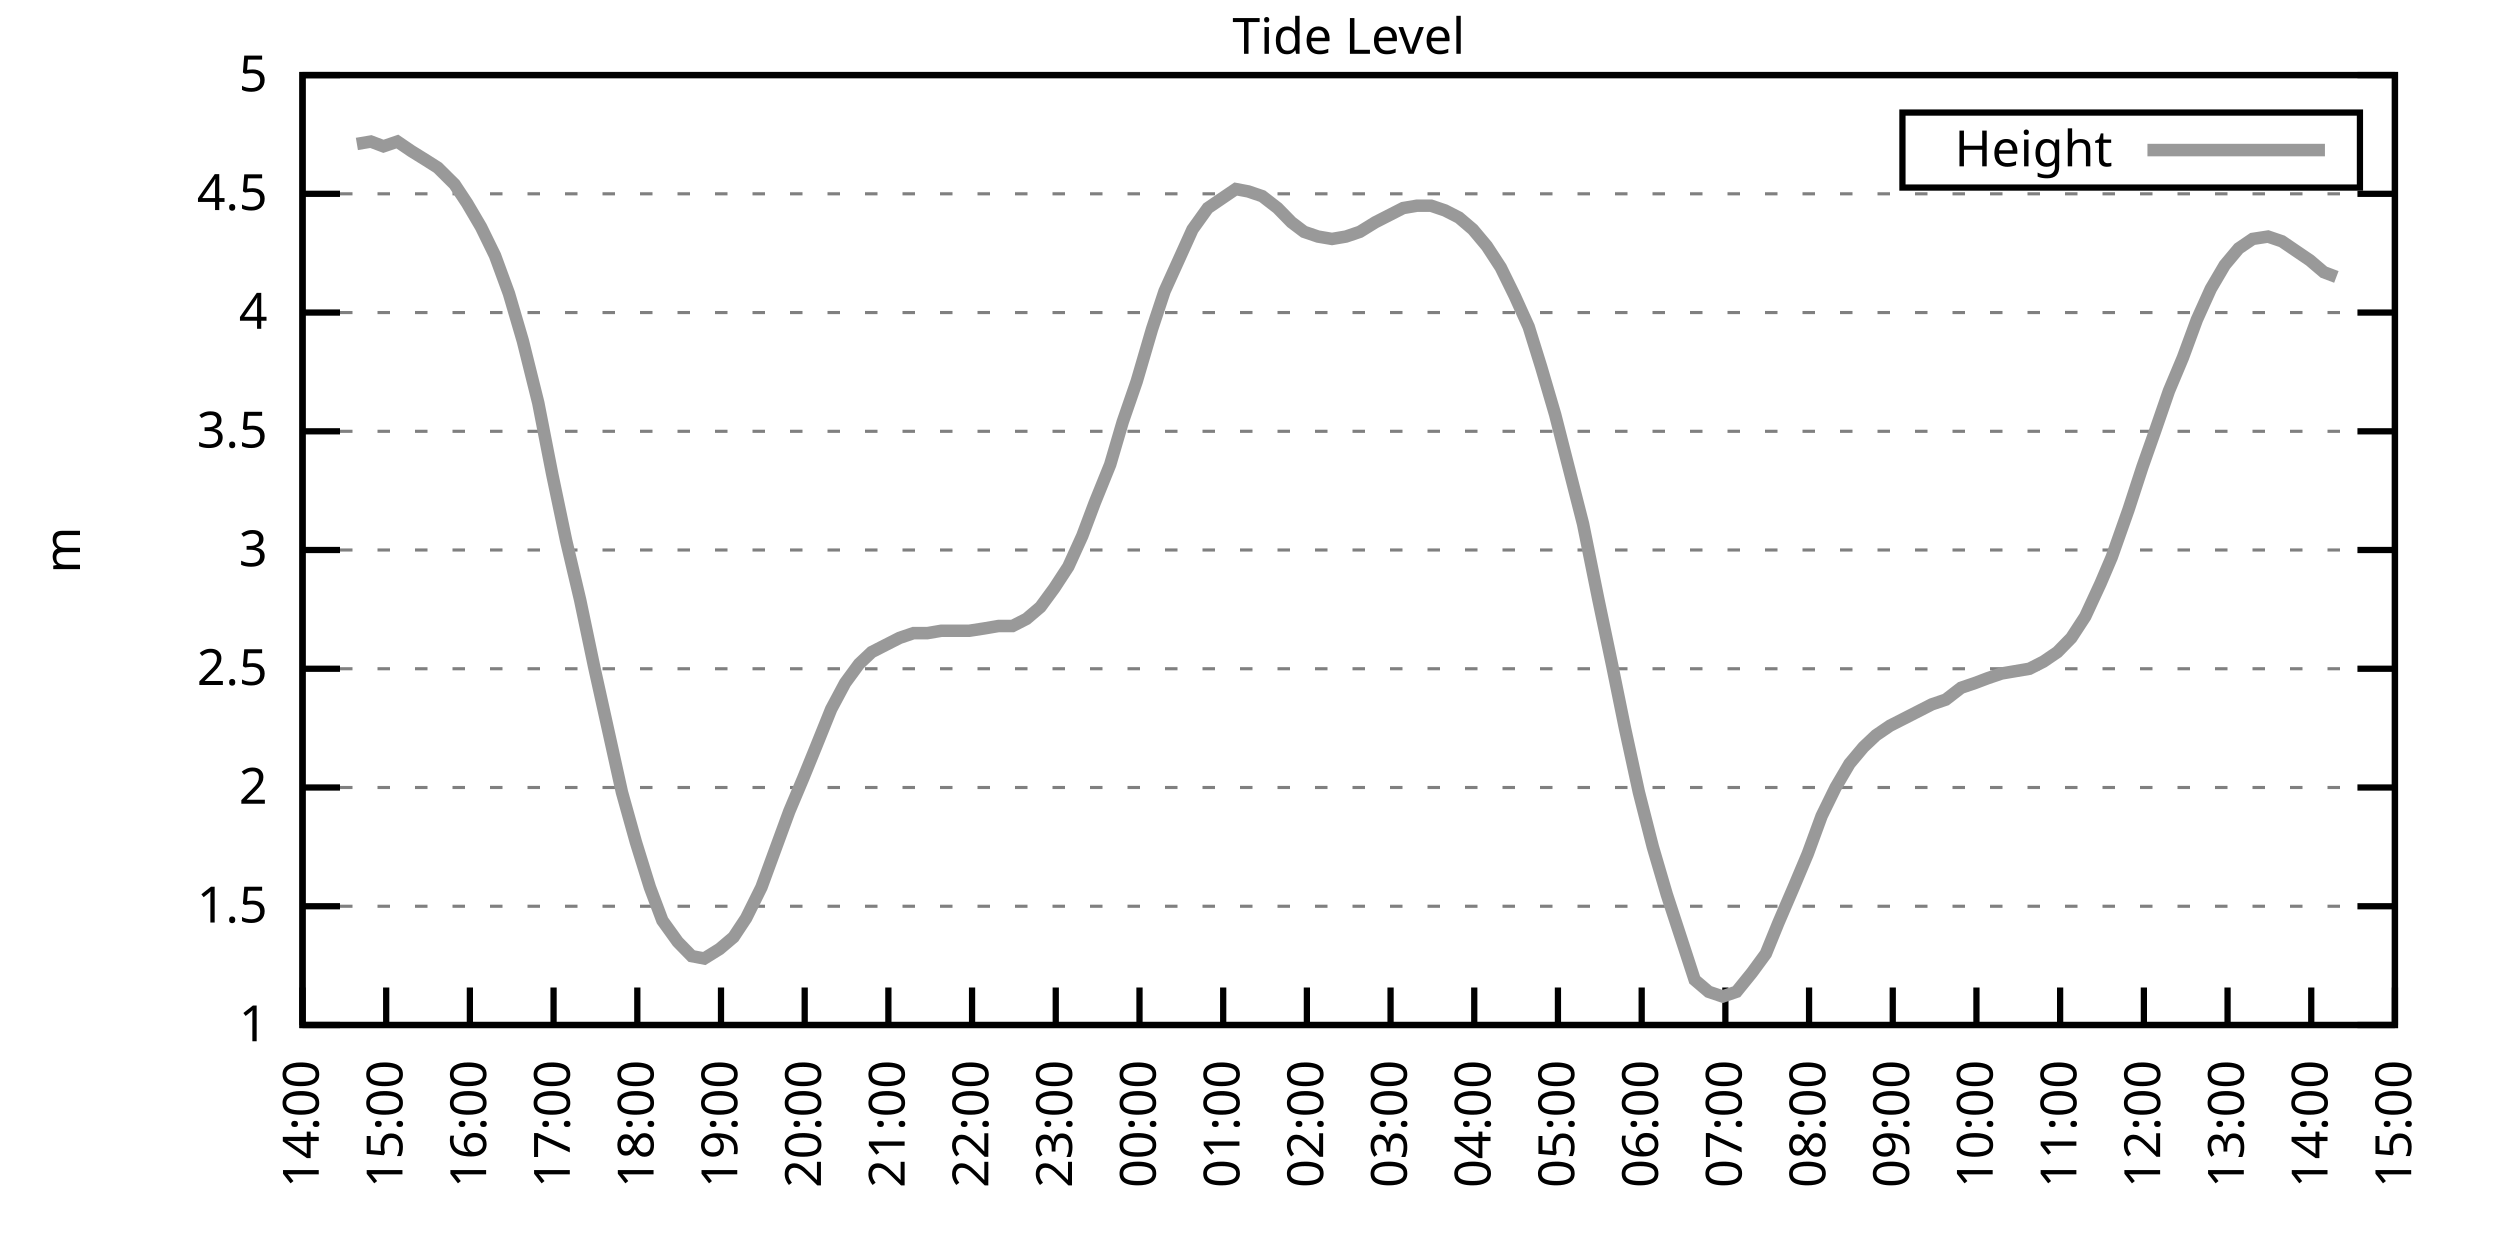
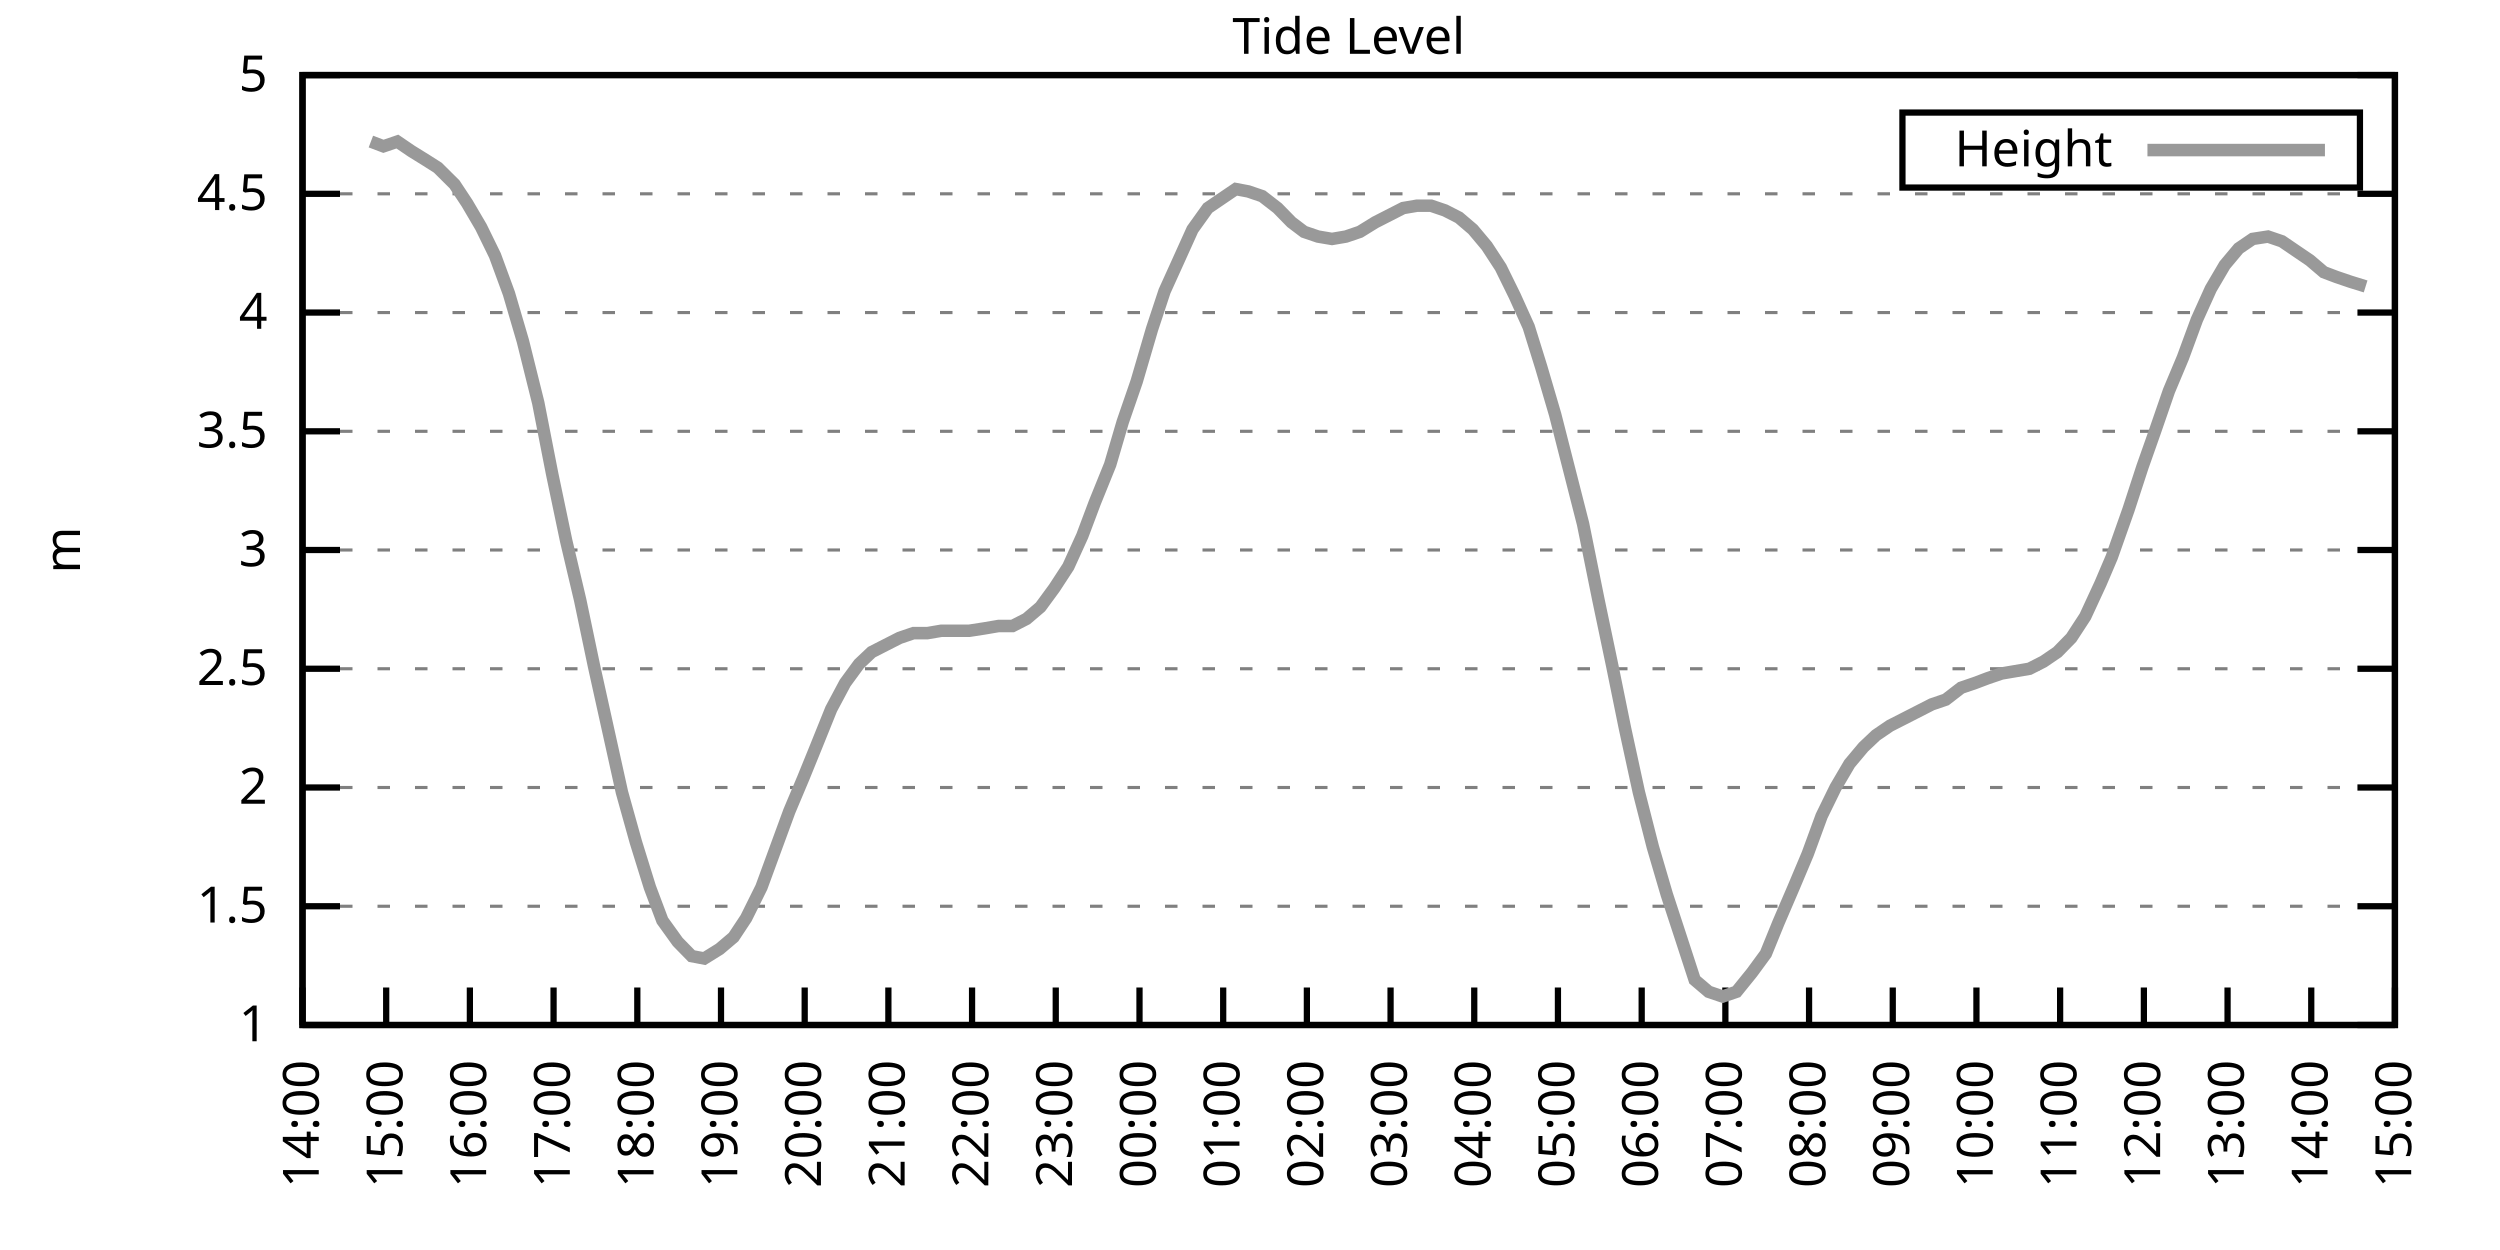
<svg xmlns="http://www.w3.org/2000/svg" xmlns:xlink="http://www.w3.org/1999/xlink" width="400" height="200" viewBox="0 0 400 200">
  <g id="gnuplot_canvas">
    <rect x="0" y="0" width="400" height="200" fill="none" />
    <defs>
      <circle id="gpDot" r="0.5" stroke-width="0.5" stroke="currentColor" />
      <path id="gpPt0" stroke-width="0.333" stroke="currentColor" d="M-1,0 h2 M0,-1 v2" />
      <path id="gpPt1" stroke-width="0.333" stroke="currentColor" d="M-1,-1 L1,1 M1,-1 L-1,1" />
      <path id="gpPt2" stroke-width="0.333" stroke="currentColor" d="M-1,0 L1,0 M0,-1 L0,1 M-1,-1 L1,1 M-1,1 L1,-1" />
      <rect id="gpPt3" stroke-width="0.333" stroke="currentColor" x="-1" y="-1" width="2" height="2" />
      <rect id="gpPt4" stroke-width="0.333" stroke="currentColor" fill="currentColor" x="-1" y="-1" width="2" height="2" />
      <circle id="gpPt5" stroke-width="0.333" stroke="currentColor" cx="0" cy="0" r="1" />
      <use xlink:href="#gpPt5" id="gpPt6" fill="currentColor" stroke="none" />
      <path id="gpPt7" stroke-width="0.333" stroke="currentColor" d="M0,-1.33 L-1.33,0.67 L1.33,0.67 z" />
      <use xlink:href="#gpPt7" id="gpPt8" fill="currentColor" stroke="none" />
      <use xlink:href="#gpPt7" id="gpPt9" stroke="currentColor" transform="rotate(180)" />
      <use xlink:href="#gpPt9" id="gpPt10" fill="currentColor" stroke="none" />
      <use xlink:href="#gpPt3" id="gpPt11" stroke="currentColor" transform="rotate(45)" />
      <use xlink:href="#gpPt11" id="gpPt12" fill="currentColor" stroke="none" />
      <path id="gpPt13" stroke-width="0.333" stroke="currentColor" d="M0,1.330 L1.265,0.411 L0.782,-1.067 L-0.782,-1.076 L-1.265,0.411 z" />
      <use xlink:href="#gpPt13" id="gpPt14" fill="currentColor" stroke="none" />
      <filter id="textbox" filterUnits="objectBoundingBox" x="0" y="0" height="1" width="1">
        <feFlood flood-color="white" flood-opacity="1" result="bgnd" />
        <feComposite in="SourceGraphic" in2="bgnd" operator="atop" />
      </filter>
      <filter id="greybox" filterUnits="objectBoundingBox" x="0" y="0" height="1" width="1">
        <feFlood flood-color="lightgrey" flood-opacity="1" result="grey" />
        <feComposite in="SourceGraphic" in2="grey" operator="atop" />
      </filter>
    </defs>
    <g fill="none" color="white" stroke="currentColor" stroke-width="1.00" stroke-linecap="butt" stroke-linejoin="miter">
</g>
    <g fill="none" color="black" stroke="currentColor" stroke-width="1.00" stroke-linecap="butt" stroke-linejoin="miter">
      <g stroke="none" shape-rendering="crispEdges">
        <polygon fill="rgb(255, 255, 255)" points="48.40,164.00 383.18,164.00 383.18,12.02 48.40,12.02 " />
      </g>
    </g>
    <g fill="none" color="black" stroke="currentColor" stroke-width="1.00" stroke-linecap="butt" stroke-linejoin="miter">
</g>
    <g fill="none" color="black" stroke="black" stroke-width="0.50" stroke-linecap="butt" stroke-linejoin="miter">
</g>
    <g fill="none" color="gray" stroke="currentColor" stroke-width="0.50" stroke-linecap="butt" stroke-linejoin="miter">
      <path stroke="gray" stroke-dasharray="2,4" class="gridline" d="M48.40,164.00 L383.19,164.00  " />
    </g>
    <g fill="none" color="gray" stroke="gray" stroke-width="1.00" stroke-linecap="butt" stroke-linejoin="miter">
</g>
    <g fill="none" color="black" stroke="currentColor" stroke-width="1.00" stroke-linecap="butt" stroke-linejoin="miter">
      <path stroke="black" d="M48.40,164.00 L54.40,164.00 M383.19,164.00 L377.19,164.00  " />
      <g transform="translate(42.80,166.60)" stroke="none" fill="black" font-family="Sans" font-size="8.00" text-anchor="end">
        <text>
          <tspan font-family="Sans"> 1</tspan>
        </text>
      </g>
    </g>
    <g fill="none" color="black" stroke="currentColor" stroke-width="1.00" stroke-linecap="butt" stroke-linejoin="miter">
</g>
    <g fill="none" color="black" stroke="black" stroke-width="0.50" stroke-linecap="butt" stroke-linejoin="miter">
</g>
    <g fill="none" color="gray" stroke="currentColor" stroke-width="0.50" stroke-linecap="butt" stroke-linejoin="miter">
      <path stroke="gray" stroke-dasharray="2,4" class="gridline" d="M48.40,145.00 L383.19,145.00  " />
    </g>
    <g fill="none" color="gray" stroke="gray" stroke-width="1.00" stroke-linecap="butt" stroke-linejoin="miter">
</g>
    <g fill="none" color="black" stroke="currentColor" stroke-width="1.00" stroke-linecap="butt" stroke-linejoin="miter">
      <path stroke="black" d="M48.40,145.00 L54.40,145.00 M383.19,145.00 L377.19,145.00  " />
      <g transform="translate(42.80,147.60)" stroke="none" fill="black" font-family="Sans" font-size="8.00" text-anchor="end">
        <text>
          <tspan font-family="Sans"> 1.5</tspan>
        </text>
      </g>
    </g>
    <g fill="none" color="black" stroke="currentColor" stroke-width="1.00" stroke-linecap="butt" stroke-linejoin="miter">
</g>
    <g fill="none" color="black" stroke="black" stroke-width="0.50" stroke-linecap="butt" stroke-linejoin="miter">
</g>
    <g fill="none" color="gray" stroke="currentColor" stroke-width="0.50" stroke-linecap="butt" stroke-linejoin="miter">
      <path stroke="gray" stroke-dasharray="2,4" class="gridline" d="M48.40,126.00 L383.19,126.00  " />
    </g>
    <g fill="none" color="gray" stroke="gray" stroke-width="1.00" stroke-linecap="butt" stroke-linejoin="miter">
</g>
    <g fill="none" color="black" stroke="currentColor" stroke-width="1.00" stroke-linecap="butt" stroke-linejoin="miter">
      <path stroke="black" d="M48.40,126.00 L54.40,126.00 M383.19,126.00 L377.19,126.00  " />
      <g transform="translate(42.80,128.60)" stroke="none" fill="black" font-family="Sans" font-size="8.00" text-anchor="end">
        <text>
          <tspan font-family="Sans"> 2</tspan>
        </text>
      </g>
    </g>
    <g fill="none" color="black" stroke="currentColor" stroke-width="1.00" stroke-linecap="butt" stroke-linejoin="miter">
</g>
    <g fill="none" color="black" stroke="black" stroke-width="0.50" stroke-linecap="butt" stroke-linejoin="miter">
</g>
    <g fill="none" color="gray" stroke="currentColor" stroke-width="0.50" stroke-linecap="butt" stroke-linejoin="miter">
      <path stroke="gray" stroke-dasharray="2,4" class="gridline" d="M48.40,107.00 L383.19,107.00  " />
    </g>
    <g fill="none" color="gray" stroke="gray" stroke-width="1.00" stroke-linecap="butt" stroke-linejoin="miter">
</g>
    <g fill="none" color="black" stroke="currentColor" stroke-width="1.00" stroke-linecap="butt" stroke-linejoin="miter">
      <path stroke="black" d="M48.40,107.00 L54.40,107.00 M383.19,107.00 L377.19,107.00  " />
      <g transform="translate(42.80,109.60)" stroke="none" fill="black" font-family="Sans" font-size="8.00" text-anchor="end">
        <text>
          <tspan font-family="Sans"> 2.5</tspan>
        </text>
      </g>
    </g>
    <g fill="none" color="black" stroke="currentColor" stroke-width="1.00" stroke-linecap="butt" stroke-linejoin="miter">
</g>
    <g fill="none" color="black" stroke="black" stroke-width="0.50" stroke-linecap="butt" stroke-linejoin="miter">
</g>
    <g fill="none" color="gray" stroke="currentColor" stroke-width="0.50" stroke-linecap="butt" stroke-linejoin="miter">
      <path stroke="gray" stroke-dasharray="2,4" class="gridline" d="M48.40,88.00 L383.19,88.00  " />
    </g>
    <g fill="none" color="gray" stroke="gray" stroke-width="1.00" stroke-linecap="butt" stroke-linejoin="miter">
</g>
    <g fill="none" color="black" stroke="currentColor" stroke-width="1.00" stroke-linecap="butt" stroke-linejoin="miter">
      <path stroke="black" d="M48.40,88.00 L54.40,88.00 M383.19,88.00 L377.19,88.00  " />
      <g transform="translate(42.80,90.60)" stroke="none" fill="black" font-family="Sans" font-size="8.00" text-anchor="end">
        <text>
          <tspan font-family="Sans"> 3</tspan>
        </text>
      </g>
    </g>
    <g fill="none" color="black" stroke="currentColor" stroke-width="1.00" stroke-linecap="butt" stroke-linejoin="miter">
</g>
    <g fill="none" color="black" stroke="black" stroke-width="0.50" stroke-linecap="butt" stroke-linejoin="miter">
</g>
    <g fill="none" color="gray" stroke="currentColor" stroke-width="0.50" stroke-linecap="butt" stroke-linejoin="miter">
      <path stroke="gray" stroke-dasharray="2,4" class="gridline" d="M48.40,69.01 L383.19,69.01  " />
    </g>
    <g fill="none" color="gray" stroke="gray" stroke-width="1.00" stroke-linecap="butt" stroke-linejoin="miter">
</g>
    <g fill="none" color="black" stroke="currentColor" stroke-width="1.00" stroke-linecap="butt" stroke-linejoin="miter">
      <path stroke="black" d="M48.40,69.01 L54.40,69.01 M383.19,69.01 L377.19,69.01  " />
      <g transform="translate(42.80,71.61)" stroke="none" fill="black" font-family="Sans" font-size="8.00" text-anchor="end">
        <text>
          <tspan font-family="Sans"> 3.5</tspan>
        </text>
      </g>
    </g>
    <g fill="none" color="black" stroke="currentColor" stroke-width="1.00" stroke-linecap="butt" stroke-linejoin="miter">
</g>
    <g fill="none" color="black" stroke="black" stroke-width="0.50" stroke-linecap="butt" stroke-linejoin="miter">
</g>
    <g fill="none" color="gray" stroke="currentColor" stroke-width="0.50" stroke-linecap="butt" stroke-linejoin="miter">
      <path stroke="gray" stroke-dasharray="2,4" class="gridline" d="M48.40,50.01 L383.19,50.01  " />
    </g>
    <g fill="none" color="gray" stroke="gray" stroke-width="1.00" stroke-linecap="butt" stroke-linejoin="miter">
</g>
    <g fill="none" color="black" stroke="currentColor" stroke-width="1.00" stroke-linecap="butt" stroke-linejoin="miter">
      <path stroke="black" d="M48.40,50.01 L54.40,50.01 M383.19,50.01 L377.19,50.01  " />
      <g transform="translate(42.80,52.61)" stroke="none" fill="black" font-family="Sans" font-size="8.00" text-anchor="end">
        <text>
          <tspan font-family="Sans"> 4</tspan>
        </text>
      </g>
    </g>
    <g fill="none" color="black" stroke="currentColor" stroke-width="1.00" stroke-linecap="butt" stroke-linejoin="miter">
</g>
    <g fill="none" color="black" stroke="black" stroke-width="0.50" stroke-linecap="butt" stroke-linejoin="miter">
</g>
    <g fill="none" color="gray" stroke="currentColor" stroke-width="0.50" stroke-linecap="butt" stroke-linejoin="miter">
      <path stroke="gray" stroke-dasharray="2,4" class="gridline" d="M48.40,31.01 L383.19,31.01  " />
    </g>
    <g fill="none" color="gray" stroke="gray" stroke-width="1.00" stroke-linecap="butt" stroke-linejoin="miter">
</g>
    <g fill="none" color="black" stroke="currentColor" stroke-width="1.00" stroke-linecap="butt" stroke-linejoin="miter">
      <path stroke="black" d="M48.40,31.01 L54.40,31.01 M383.19,31.01 L377.19,31.01  " />
      <g transform="translate(42.80,33.61)" stroke="none" fill="black" font-family="Sans" font-size="8.00" text-anchor="end">
        <text>
          <tspan font-family="Sans"> 4.5</tspan>
        </text>
      </g>
    </g>
    <g fill="none" color="black" stroke="currentColor" stroke-width="1.00" stroke-linecap="butt" stroke-linejoin="miter">
</g>
    <g fill="none" color="black" stroke="black" stroke-width="0.50" stroke-linecap="butt" stroke-linejoin="miter">
</g>
    <g fill="none" color="gray" stroke="currentColor" stroke-width="0.50" stroke-linecap="butt" stroke-linejoin="miter">
      <path stroke="gray" stroke-dasharray="2,4" class="gridline" d="M48.40,12.01 L383.19,12.01  " />
    </g>
    <g fill="none" color="gray" stroke="gray" stroke-width="1.00" stroke-linecap="butt" stroke-linejoin="miter">
</g>
    <g fill="none" color="black" stroke="currentColor" stroke-width="1.00" stroke-linecap="butt" stroke-linejoin="miter">
      <path stroke="black" d="M48.40,12.01 L54.40,12.01 M383.19,12.01 L377.19,12.01  " />
      <g transform="translate(42.80,14.61)" stroke="none" fill="black" font-family="Sans" font-size="8.00" text-anchor="end">
        <text>
          <tspan font-family="Sans"> 5</tspan>
        </text>
      </g>
    </g>
    <g fill="none" color="black" stroke="currentColor" stroke-width="1.00" stroke-linecap="butt" stroke-linejoin="miter">
      <path stroke="black" d="M48.40,164.00 L48.40,158.00  " />
      <g transform="translate(51.00,169.60) rotate(270.00)" stroke="none" fill="black" font-family="Sans" font-size="8.00" text-anchor="end">
        <text>
          <tspan font-family="Sans">14:00</tspan>
        </text>
      </g>
    </g>
    <g fill="none" color="black" stroke="currentColor" stroke-width="1.00" stroke-linecap="butt" stroke-linejoin="miter">
      <path stroke="black" d="M61.79,164.00 L61.79,158.00  " />
      <g transform="translate(64.39,169.60) rotate(270.00)" stroke="none" fill="black" font-family="Sans" font-size="8.00" text-anchor="end">
        <text>
          <tspan font-family="Sans">15:00</tspan>
        </text>
      </g>
    </g>
    <g fill="none" color="black" stroke="currentColor" stroke-width="1.00" stroke-linecap="butt" stroke-linejoin="miter">
      <path stroke="black" d="M75.18,164.00 L75.18,158.00  " />
      <g transform="translate(77.78,169.60) rotate(270.00)" stroke="none" fill="black" font-family="Sans" font-size="8.00" text-anchor="end">
        <text>
          <tspan font-family="Sans">16:00</tspan>
        </text>
      </g>
    </g>
    <g fill="none" color="black" stroke="currentColor" stroke-width="1.00" stroke-linecap="butt" stroke-linejoin="miter">
      <path stroke="black" d="M88.57,164.00 L88.57,158.00  " />
      <g transform="translate(91.17,169.60) rotate(270.00)" stroke="none" fill="black" font-family="Sans" font-size="8.00" text-anchor="end">
        <text>
          <tspan font-family="Sans">17:00</tspan>
        </text>
      </g>
    </g>
    <g fill="none" color="black" stroke="currentColor" stroke-width="1.00" stroke-linecap="butt" stroke-linejoin="miter">
      <path stroke="black" d="M101.97,164.00 L101.97,158.00  " />
      <g transform="translate(104.57,169.60) rotate(270.00)" stroke="none" fill="black" font-family="Sans" font-size="8.00" text-anchor="end">
        <text>
          <tspan font-family="Sans">18:00</tspan>
        </text>
      </g>
    </g>
    <g fill="none" color="black" stroke="currentColor" stroke-width="1.00" stroke-linecap="butt" stroke-linejoin="miter">
      <path stroke="black" d="M115.36,164.00 L115.36,158.00  " />
      <g transform="translate(117.96,169.60) rotate(270.00)" stroke="none" fill="black" font-family="Sans" font-size="8.00" text-anchor="end">
        <text>
          <tspan font-family="Sans">19:00</tspan>
        </text>
      </g>
    </g>
    <g fill="none" color="black" stroke="currentColor" stroke-width="1.00" stroke-linecap="butt" stroke-linejoin="miter">
      <path stroke="black" d="M128.75,164.00 L128.75,158.00  " />
      <g transform="translate(131.35,169.60) rotate(270.00)" stroke="none" fill="black" font-family="Sans" font-size="8.00" text-anchor="end">
        <text>
          <tspan font-family="Sans">20:00</tspan>
        </text>
      </g>
    </g>
    <g fill="none" color="black" stroke="currentColor" stroke-width="1.00" stroke-linecap="butt" stroke-linejoin="miter">
      <path stroke="black" d="M142.14,164.00 L142.14,158.00  " />
      <g transform="translate(144.74,169.60) rotate(270.00)" stroke="none" fill="black" font-family="Sans" font-size="8.00" text-anchor="end">
        <text>
          <tspan font-family="Sans">21:00</tspan>
        </text>
      </g>
    </g>
    <g fill="none" color="black" stroke="currentColor" stroke-width="1.00" stroke-linecap="butt" stroke-linejoin="miter">
      <path stroke="black" d="M155.53,164.00 L155.53,158.00  " />
      <g transform="translate(158.13,169.60) rotate(270.00)" stroke="none" fill="black" font-family="Sans" font-size="8.00" text-anchor="end">
        <text>
          <tspan font-family="Sans">22:00</tspan>
        </text>
      </g>
    </g>
    <g fill="none" color="black" stroke="currentColor" stroke-width="1.00" stroke-linecap="butt" stroke-linejoin="miter">
      <path stroke="black" d="M168.92,164.00 L168.92,158.00  " />
      <g transform="translate(171.52,169.60) rotate(270.00)" stroke="none" fill="black" font-family="Sans" font-size="8.00" text-anchor="end">
        <text>
          <tspan font-family="Sans">23:00</tspan>
        </text>
      </g>
    </g>
    <g fill="none" color="black" stroke="currentColor" stroke-width="1.00" stroke-linecap="butt" stroke-linejoin="miter">
      <path stroke="black" d="M182.32,164.00 L182.32,158.00  " />
      <g transform="translate(184.92,169.60) rotate(270.00)" stroke="none" fill="black" font-family="Sans" font-size="8.00" text-anchor="end">
        <text>
          <tspan font-family="Sans">00:00</tspan>
        </text>
      </g>
    </g>
    <g fill="none" color="black" stroke="currentColor" stroke-width="1.00" stroke-linecap="butt" stroke-linejoin="miter">
      <path stroke="black" d="M195.71,164.00 L195.71,158.00  " />
      <g transform="translate(198.31,169.60) rotate(270.00)" stroke="none" fill="black" font-family="Sans" font-size="8.00" text-anchor="end">
        <text>
          <tspan font-family="Sans">01:00</tspan>
        </text>
      </g>
    </g>
    <g fill="none" color="black" stroke="currentColor" stroke-width="1.00" stroke-linecap="butt" stroke-linejoin="miter">
      <path stroke="black" d="M209.10,164.00 L209.10,158.00  " />
      <g transform="translate(211.70,169.60) rotate(270.00)" stroke="none" fill="black" font-family="Sans" font-size="8.00" text-anchor="end">
        <text>
          <tspan font-family="Sans">02:00</tspan>
        </text>
      </g>
    </g>
    <g fill="none" color="black" stroke="currentColor" stroke-width="1.00" stroke-linecap="butt" stroke-linejoin="miter">
      <path stroke="black" d="M222.49,164.00 L222.49,158.00  " />
      <g transform="translate(225.09,169.60) rotate(270.00)" stroke="none" fill="black" font-family="Sans" font-size="8.00" text-anchor="end">
        <text>
          <tspan font-family="Sans">03:00</tspan>
        </text>
      </g>
    </g>
    <g fill="none" color="black" stroke="currentColor" stroke-width="1.00" stroke-linecap="butt" stroke-linejoin="miter">
      <path stroke="black" d="M235.88,164.00 L235.88,158.00  " />
      <g transform="translate(238.48,169.60) rotate(270.00)" stroke="none" fill="black" font-family="Sans" font-size="8.00" text-anchor="end">
        <text>
          <tspan font-family="Sans">04:00</tspan>
        </text>
      </g>
    </g>
    <g fill="none" color="black" stroke="currentColor" stroke-width="1.00" stroke-linecap="butt" stroke-linejoin="miter">
      <path stroke="black" d="M249.27,164.00 L249.27,158.00  " />
      <g transform="translate(251.87,169.60) rotate(270.00)" stroke="none" fill="black" font-family="Sans" font-size="8.00" text-anchor="end">
        <text>
          <tspan font-family="Sans">05:00</tspan>
        </text>
      </g>
    </g>
    <g fill="none" color="black" stroke="currentColor" stroke-width="1.00" stroke-linecap="butt" stroke-linejoin="miter">
      <path stroke="black" d="M262.67,164.00 L262.67,158.00  " />
      <g transform="translate(265.27,169.60) rotate(270.00)" stroke="none" fill="black" font-family="Sans" font-size="8.00" text-anchor="end">
        <text>
          <tspan font-family="Sans">06:00</tspan>
        </text>
      </g>
    </g>
    <g fill="none" color="black" stroke="currentColor" stroke-width="1.00" stroke-linecap="butt" stroke-linejoin="miter">
      <path stroke="black" d="M276.06,164.00 L276.06,158.00  " />
      <g transform="translate(278.66,169.60) rotate(270.00)" stroke="none" fill="black" font-family="Sans" font-size="8.00" text-anchor="end">
        <text>
          <tspan font-family="Sans">07:00</tspan>
        </text>
      </g>
    </g>
    <g fill="none" color="black" stroke="currentColor" stroke-width="1.00" stroke-linecap="butt" stroke-linejoin="miter">
      <path stroke="black" d="M289.45,164.00 L289.45,158.00  " />
      <g transform="translate(292.05,169.60) rotate(270.00)" stroke="none" fill="black" font-family="Sans" font-size="8.00" text-anchor="end">
        <text>
          <tspan font-family="Sans">08:00</tspan>
        </text>
      </g>
    </g>
    <g fill="none" color="black" stroke="currentColor" stroke-width="1.00" stroke-linecap="butt" stroke-linejoin="miter">
      <path stroke="black" d="M302.84,164.00 L302.84,158.00  " />
      <g transform="translate(305.44,169.60) rotate(270.00)" stroke="none" fill="black" font-family="Sans" font-size="8.00" text-anchor="end">
        <text>
          <tspan font-family="Sans">09:00</tspan>
        </text>
      </g>
    </g>
    <g fill="none" color="black" stroke="currentColor" stroke-width="1.00" stroke-linecap="butt" stroke-linejoin="miter">
      <path stroke="black" d="M316.23,164.00 L316.23,158.00  " />
      <g transform="translate(318.83,169.60) rotate(270.00)" stroke="none" fill="black" font-family="Sans" font-size="8.00" text-anchor="end">
        <text>
          <tspan font-family="Sans">10:00</tspan>
        </text>
      </g>
    </g>
    <g fill="none" color="black" stroke="currentColor" stroke-width="1.00" stroke-linecap="butt" stroke-linejoin="miter">
      <path stroke="black" d="M329.62,164.00 L329.62,158.00  " />
      <g transform="translate(332.22,169.60) rotate(270.00)" stroke="none" fill="black" font-family="Sans" font-size="8.00" text-anchor="end">
        <text>
          <tspan font-family="Sans">11:00</tspan>
        </text>
      </g>
    </g>
    <g fill="none" color="black" stroke="currentColor" stroke-width="1.00" stroke-linecap="butt" stroke-linejoin="miter">
      <path stroke="black" d="M343.02,164.00 L343.02,158.00  " />
      <g transform="translate(345.62,169.60) rotate(270.00)" stroke="none" fill="black" font-family="Sans" font-size="8.00" text-anchor="end">
        <text>
          <tspan font-family="Sans">12:00</tspan>
        </text>
      </g>
    </g>
    <g fill="none" color="black" stroke="currentColor" stroke-width="1.00" stroke-linecap="butt" stroke-linejoin="miter">
      <path stroke="black" d="M356.41,164.00 L356.41,158.00  " />
      <g transform="translate(359.01,169.60) rotate(270.00)" stroke="none" fill="black" font-family="Sans" font-size="8.00" text-anchor="end">
        <text>
          <tspan font-family="Sans">13:00</tspan>
        </text>
      </g>
    </g>
    <g fill="none" color="black" stroke="currentColor" stroke-width="1.00" stroke-linecap="butt" stroke-linejoin="miter">
      <path stroke="black" d="M369.80,164.00 L369.80,158.00  " />
      <g transform="translate(372.40,169.60) rotate(270.00)" stroke="none" fill="black" font-family="Sans" font-size="8.00" text-anchor="end">
        <text>
          <tspan font-family="Sans">14:00</tspan>
        </text>
      </g>
    </g>
    <g fill="none" color="black" stroke="currentColor" stroke-width="1.00" stroke-linecap="butt" stroke-linejoin="miter">
      <path stroke="black" d="M383.19,164.00 L383.19,158.00  " />
      <g transform="translate(385.79,169.60) rotate(270.00)" stroke="none" fill="black" font-family="Sans" font-size="8.00" text-anchor="end">
        <text>
          <tspan font-family="Sans">15:00</tspan>
        </text>
      </g>
    </g>
    <g fill="none" color="black" stroke="currentColor" stroke-width="1.00" stroke-linecap="butt" stroke-linejoin="miter">
</g>
    <g fill="none" color="black" stroke="currentColor" stroke-width="1.00" stroke-linecap="butt" stroke-linejoin="miter">
      <path stroke="black" d="M48.40,12.01 L48.40,164.00 L383.19,164.00 L383.19,12.01 L48.40,12.01 Z  " />
    </g>
    <g fill="none" color="black" stroke="currentColor" stroke-width="1.00" stroke-linecap="butt" stroke-linejoin="miter">
</g>
    <g fill="none" color="black" stroke="currentColor" stroke-width="1.00" stroke-linecap="butt" stroke-linejoin="miter">
      <path stroke="black" d="M304.39,30.01 L304.39,18.01 L377.59,18.01 L377.59,30.01 L304.39,30.01 Z  " />
    </g>
    <g id="Tide_level_plot_1">
      <g fill="none" color="white" stroke="black" stroke-width="2.00" stroke-linecap="butt" stroke-linejoin="miter">
</g>
      <g fill="none" color="black" stroke="currentColor" stroke-width="2.00" stroke-linecap="butt" stroke-linejoin="miter">
        <g transform="translate(337.99,26.61)" stroke="none" fill="black" font-family="Sans" font-size="8.00" text-anchor="end">
          <text>
            <tspan font-family="Sans">Height</tspan>
          </text>
        </g>
      </g>
      <g fill="none" color="black" stroke="currentColor" stroke-width="2.00" stroke-linecap="butt" stroke-linejoin="miter">
-         <path stroke="rgb(153, 153, 153)" d="M343.59,24.01 L371.99,24.01 M57.10,23.03 L59.34,22.65 L61.35,23.41 L63.58,22.65 L65.81,24.17 L68.26,25.69   L70.05,26.83 L72.73,29.49 L74.74,32.53 L76.97,36.33 L79.20,40.89 L81.43,46.97 L83.66,54.57 L86.12,64.45   L88.35,75.85 L90.58,86.49 L92.82,95.98 L95.05,106.62 L99.51,126.76 L101.74,134.74 L103.98,141.96 L105.98,147.28   L108.44,150.70 L110.67,152.98 L112.68,153.36 L115.13,151.84 L117.37,149.94 L119.38,146.90 L121.83,141.96 L124.06,135.88   L126.29,129.80 L128.53,124.48 L130.54,119.54 L132.99,113.46 L135.22,109.28 L137.45,106.24 L139.46,104.34 L141.69,103.20   L143.93,102.06 L146.16,101.30 L148.39,101.30 L150.62,100.92 L152.85,100.92 L155.09,100.92 L157.54,100.54 L159.77,100.16   L162.01,100.16 L164.24,99.02 L166.47,97.12 L168.70,94.08 L170.93,90.66 L173.17,85.73 L175.17,80.41 L177.63,74.33   L179.64,67.49 L181.87,61.03 L184.32,52.67 L186.33,46.59 L188.57,41.65 L190.80,36.71 L193.25,33.29 L195.48,31.77   L197.72,30.25 L199.73,30.63 L201.96,31.39 L204.41,33.29 L206.64,35.57 L208.65,37.09 L210.88,37.85 L213.12,38.23   L215.35,37.85 L217.58,37.09 L220.04,35.57 L222.27,34.43 L224.50,33.29 L226.73,32.91 L228.96,32.91 L231.20,33.67   L233.43,34.81 L235.66,36.71 L237.89,39.37 L240.12,42.79 L242.36,47.35 L244.59,52.29 L246.60,58.75 L248.83,66.35   L251.06,75.09 L253.29,83.83 L255.75,95.98 L257.98,106.62 L259.99,116.50 L262.22,126.76 L264.45,135.50 L266.68,143.10   L268.92,149.94 L271.15,156.78 L273.38,158.68 L275.61,159.44 L277.84,158.68 L280.30,155.64 L282.53,152.60 L284.54,147.66   L286.99,141.96 L289.23,136.64 L291.46,130.56 L293.69,126.00 L295.92,122.20 L298.15,119.54 L300.16,117.64 L302.39,116.12   L304.63,114.98 L306.86,113.84 L309.09,112.70 L311.32,111.94 L313.78,110.04 L316.01,109.28 L318.02,108.52 L320.25,107.76   L322.48,107.38 L324.71,107.00 L326.95,105.86 L329.18,104.34 L331.41,102.06 L333.64,98.64 L336.10,93.32 L337.88,89.14   L340.56,81.55 L342.79,74.71 L344.80,69.01 L347.03,62.55 L349.26,57.23 L351.50,51.15 L353.73,46.21 L355.96,42.41   L358.19,39.75 L360.42,38.23 L362.88,37.85 L365.11,38.61 L367.34,40.13 L369.58,41.65 L371.81,43.55 L373.82,44.31    " />
+         <path stroke="rgb(153, 153, 153)" d="M343.59,24.01 L371.99,24.01 M59.34,22.65 L61.35,23.41 L63.58,22.65 L65.81,24.17 L68.26,25.69 L70.05,26.83   L72.73,29.49 L74.74,32.53 L76.97,36.33 L79.20,40.89 L81.43,46.97 L83.66,54.57 L86.12,64.45 L88.35,75.85   L90.58,86.49 L92.82,95.98 L95.05,106.62 L99.51,126.76 L101.74,134.74 L103.98,141.96 L105.98,147.28 L108.44,150.70   L110.67,152.98 L112.68,153.36 L115.13,151.84 L117.37,149.94 L119.38,146.90 L121.83,141.96 L124.06,135.88 L126.29,129.80   L128.53,124.48 L130.54,119.54 L132.99,113.46 L135.22,109.28 L137.45,106.24 L139.46,104.34 L141.69,103.20 L143.93,102.06   L146.16,101.30 L148.39,101.30 L150.62,100.92 L152.85,100.92 L155.09,100.92 L157.54,100.54 L159.77,100.16 L162.01,100.16   L164.24,99.02 L166.47,97.12 L168.70,94.08 L170.93,90.66 L173.17,85.73 L175.17,80.41 L177.63,74.33 L179.64,67.49   L181.87,61.03 L184.32,52.67 L186.33,46.59 L188.57,41.65 L190.80,36.71 L193.25,33.29 L195.48,31.77 L197.72,30.25   L199.73,30.63 L201.96,31.39 L204.41,33.29 L206.64,35.57 L208.65,37.09 L210.88,37.85 L213.12,38.23 L215.35,37.85   L217.58,37.09 L220.04,35.57 L222.27,34.43 L224.50,33.29 L226.73,32.91 L228.96,32.91 L231.20,33.67 L233.43,34.81   L235.66,36.71 L237.89,39.37 L240.12,42.79 L242.36,47.35 L244.59,52.29 L246.60,58.75 L248.83,66.35 L251.06,75.09   L253.29,83.83 L255.75,95.98 L257.98,106.62 L259.99,116.50 L262.22,126.76 L264.45,135.50 L266.68,143.10 L268.92,149.94   L271.15,156.78 L273.38,158.68 L275.61,159.44 L277.84,158.68 L280.30,155.64 L282.53,152.60 L284.54,147.66 L286.99,141.96   L289.23,136.64 L291.46,130.56 L293.69,126.00 L295.92,122.20 L298.15,119.54 L300.16,117.64 L302.39,116.12 L304.63,114.98   L306.86,113.84 L309.09,112.70 L311.32,111.94 L313.78,110.04 L316.01,109.28 L318.02,108.52 L320.25,107.76 L322.48,107.38   L324.71,107.00 L326.95,105.86 L329.18,104.34 L331.41,102.06 L333.64,98.64 L336.10,93.32 L337.88,89.14 L340.56,81.55   L342.79,74.71 L344.80,69.01 L347.03,62.55 L349.26,57.23 L351.50,51.15 L353.73,46.21 L355.96,42.41 L358.19,39.75   L360.42,38.23 L362.88,37.85 L365.11,38.61 L367.34,40.13 L369.58,41.65 L371.81,43.55 L373.82,44.31 L376.05,45.07   L378.50,45.83  " />
      </g>
    </g>
    <g fill="none" color="black" stroke="currentColor" stroke-width="2.00" stroke-linecap="butt" stroke-linejoin="miter">
</g>
    <g fill="none" color="black" stroke="black" stroke-width="1.00" stroke-linecap="butt" stroke-linejoin="miter">
</g>
    <g fill="none" color="black" stroke="currentColor" stroke-width="1.00" stroke-linecap="butt" stroke-linejoin="miter">
      <path stroke="black" d="M48.40,12.01 L48.40,164.00 L383.19,164.00 L383.19,12.01 L48.40,12.01 Z  " />
      <g transform="translate(12.80,88.01) rotate(270.00)" stroke="none" fill="black" font-family="Sans" font-size="8.00" text-anchor="middle">
        <text>
          <tspan font-family="Sans">m</tspan>
        </text>
      </g>
    </g>
    <g fill="none" color="black" stroke="currentColor" stroke-width="1.00" stroke-linecap="butt" stroke-linejoin="miter">
</g>
    <g fill="none" color="black" stroke="currentColor" stroke-width="1.00" stroke-linecap="butt" stroke-linejoin="miter">
      <g transform="translate(215.79,8.61)" stroke="none" fill="black" font-family="Sans" font-size="8.00" text-anchor="middle">
        <text>
          <tspan font-family="Sans">Tide Level</tspan>
        </text>
      </g>
    </g>
    <g fill="none" color="black" stroke="currentColor" stroke-width="1.00" stroke-linecap="butt" stroke-linejoin="miter">
</g>
  </g>
</svg>
